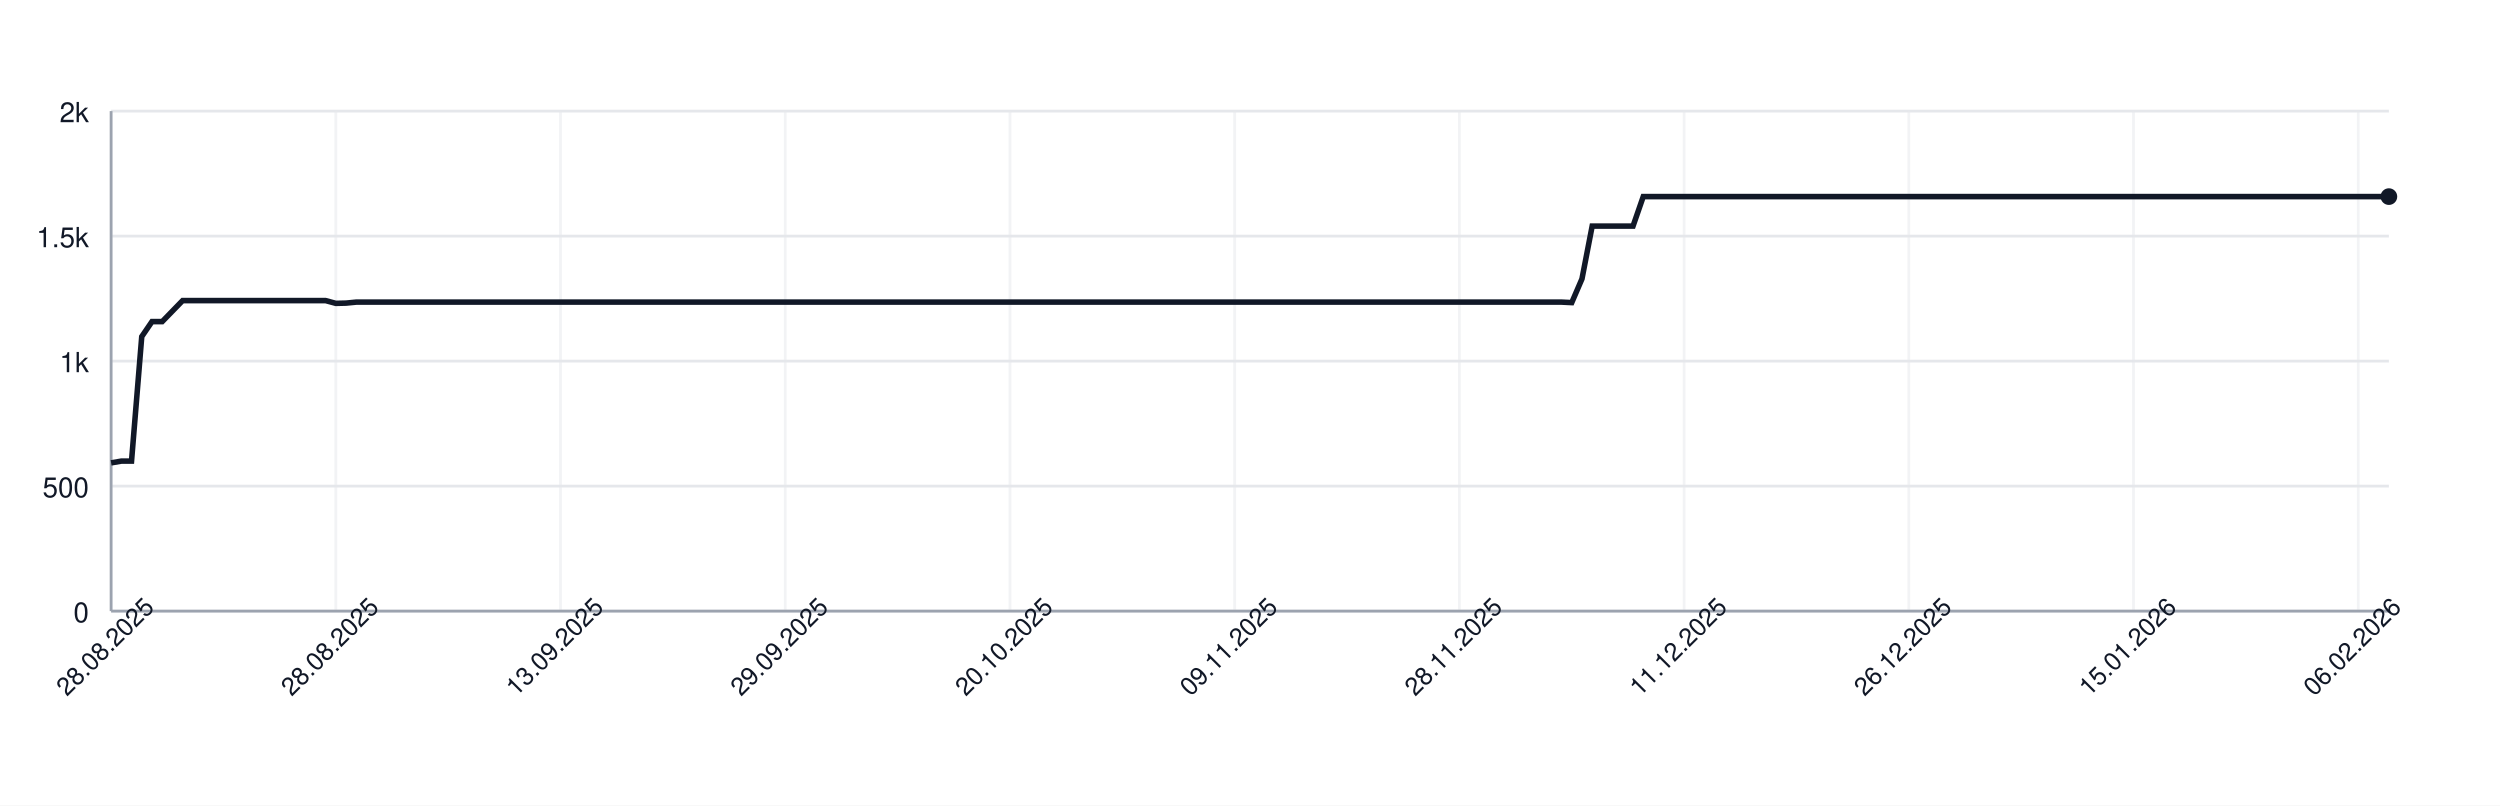
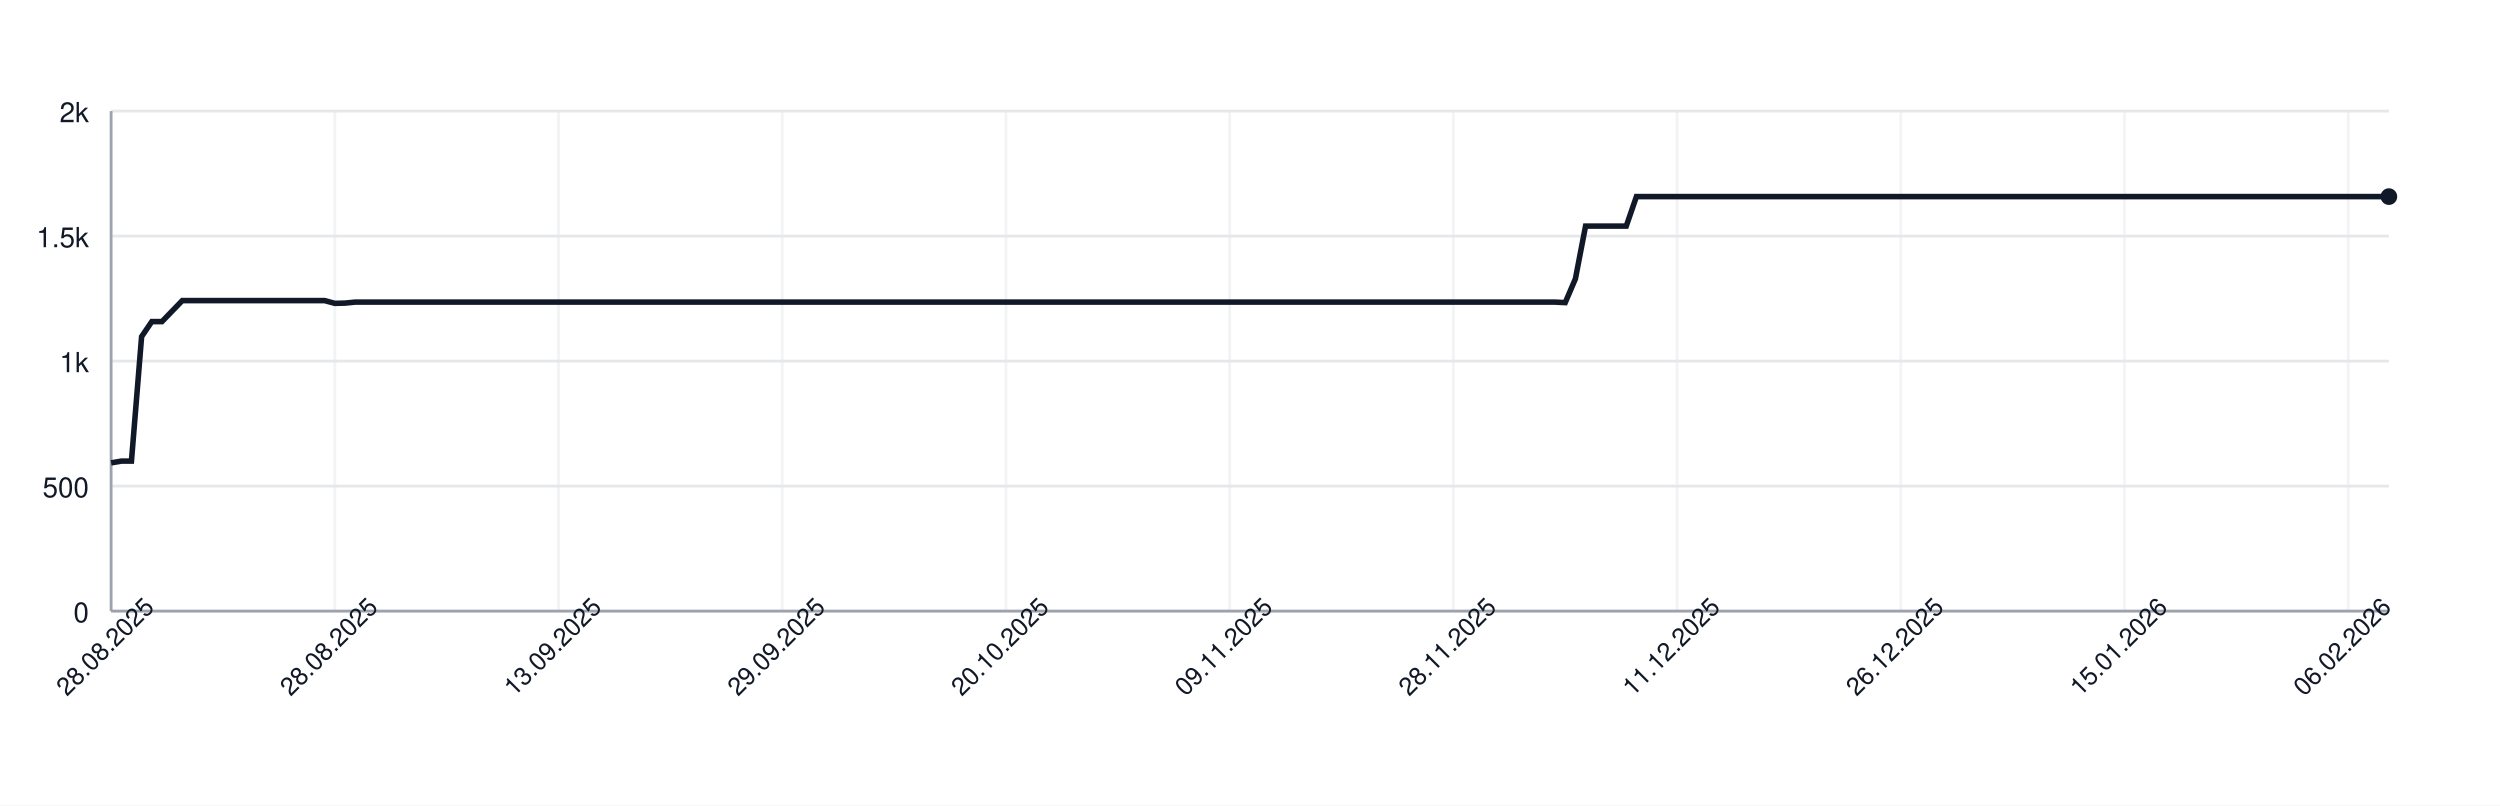
<svg xmlns="http://www.w3.org/2000/svg" width="900" height="290" style="font-family: -apple-system, BlinkMacSystemFont, 'Segoe UI', Helvetica, Arial, sans-serif;">
  <rect width="100%" height="100%" fill="white" />
  <g>
    <line x1="40" y1="220.00" x2="860" y2="220.00" stroke="#e5e7eb" />
    <text x="32" y="224.00" font-size="10" fill="#111827" text-anchor="end">0</text>
    <line x1="40" y1="175.00" x2="860" y2="175.00" stroke="#e5e7eb" />
    <text x="32" y="179.00" font-size="10" fill="#111827" text-anchor="end">500</text>
    <line x1="40" y1="130.00" x2="860" y2="130.00" stroke="#e5e7eb" />
    <text x="32" y="134.00" font-size="10" fill="#111827" text-anchor="end">1k</text>
    <line x1="40" y1="85.00" x2="860" y2="85.00" stroke="#e5e7eb" />
    <text x="32" y="89.00" font-size="10" fill="#111827" text-anchor="end">1.5k</text>
    <line x1="40" y1="40.00" x2="860" y2="40.00" stroke="#e5e7eb" />
    <text x="32" y="44.00" font-size="10" fill="#111827" text-anchor="end">2k</text>
    <line x1="40.00" y1="40" x2="40.00" y2="220" stroke="#e5e7eb" opacity="0.5" />
-     <line x1="120.90" y1="40" x2="120.90" y2="220" stroke="#e5e7eb" opacity="0.5" />
-     <line x1="201.79" y1="40" x2="201.79" y2="220" stroke="#e5e7eb" opacity="0.5" />
-     <line x1="282.69" y1="40" x2="282.69" y2="220" stroke="#e5e7eb" opacity="0.5" />
-     <line x1="363.59" y1="40" x2="363.59" y2="220" stroke="#e5e7eb" opacity="0.5" />
-     <line x1="444.48" y1="40" x2="444.48" y2="220" stroke="#e5e7eb" opacity="0.5" />
-     <line x1="525.38" y1="40" x2="525.38" y2="220" stroke="#e5e7eb" opacity="0.5" />
-     <line x1="606.28" y1="40" x2="606.28" y2="220" stroke="#e5e7eb" opacity="0.5" />
-     <line x1="687.17" y1="40" x2="687.17" y2="220" stroke="#e5e7eb" opacity="0.5" />
-     <line x1="768.07" y1="40" x2="768.07" y2="220" stroke="#e5e7eb" opacity="0.5" />
-     <line x1="848.97" y1="40" x2="848.97" y2="220" stroke="#e5e7eb" opacity="0.5" />
+     <line x1="120.54" y1="40" x2="120.54" y2="220" stroke="#e5e7eb" opacity="0.5" />
+     <line x1="201.07" y1="40" x2="201.07" y2="220" stroke="#e5e7eb" opacity="0.5" />
+     <line x1="281.61" y1="40" x2="281.61" y2="220" stroke="#e5e7eb" opacity="0.5" />
+     <line x1="362.14" y1="40" x2="362.14" y2="220" stroke="#e5e7eb" opacity="0.5" />
+     <line x1="442.68" y1="40" x2="442.68" y2="220" stroke="#e5e7eb" opacity="0.5" />
+     <line x1="523.21" y1="40" x2="523.21" y2="220" stroke="#e5e7eb" opacity="0.5" />
+     <line x1="603.75" y1="40" x2="603.75" y2="220" stroke="#e5e7eb" opacity="0.5" />
+     <line x1="684.29" y1="40" x2="684.29" y2="220" stroke="#e5e7eb" opacity="0.5" />
+     <line x1="764.82" y1="40" x2="764.82" y2="220" stroke="#e5e7eb" opacity="0.5" />
+     <line x1="845.36" y1="40" x2="845.36" y2="220" stroke="#e5e7eb" opacity="0.5" />
    <line x1="40" y1="220" x2="860" y2="220" stroke="#9ca3af" />
    <line x1="40" y1="40" x2="40" y2="220" stroke="#9ca3af" />
-     <path d="M 40.00 166.63 L 43.68 166.00 L 47.35 166.00 L 51.03 121.18 L 54.71 115.78 L 58.39 115.78 L 62.06 112.00 L 65.74 108.22 L 69.42 108.22 L 73.09 108.22 L 76.77 108.22 L 80.45 108.22 L 84.13 108.22 L 87.80 108.22 L 91.48 108.22 L 95.16 108.22 L 98.83 108.22 L 102.51 108.22 L 106.19 108.22 L 109.87 108.22 L 113.54 108.22 L 117.22 108.22 L 120.90 109.21 L 124.57 109.12 L 128.25 108.76 L 131.93 108.76 L 135.61 108.76 L 139.28 108.76 L 142.96 108.76 L 146.64 108.76 L 150.31 108.76 L 153.99 108.76 L 157.67 108.76 L 161.35 108.76 L 165.02 108.76 L 168.70 108.76 L 172.38 108.76 L 176.05 108.76 L 179.73 108.76 L 183.41 108.76 L 187.09 108.76 L 190.76 108.76 L 194.44 108.76 L 198.12 108.76 L 201.79 108.76 L 205.47 108.76 L 209.15 108.76 L 212.83 108.76 L 216.50 108.76 L 220.18 108.76 L 223.86 108.76 L 227.53 108.76 L 231.21 108.76 L 234.89 108.76 L 238.57 108.76 L 242.24 108.76 L 245.92 108.76 L 249.60 108.76 L 253.27 108.76 L 256.95 108.76 L 260.63 108.76 L 264.30 108.76 L 267.98 108.76 L 271.66 108.76 L 275.34 108.76 L 279.01 108.76 L 282.69 108.76 L 286.37 108.76 L 290.04 108.76 L 293.72 108.76 L 297.40 108.76 L 301.08 108.76 L 304.75 108.76 L 308.43 108.76 L 312.11 108.76 L 315.78 108.76 L 319.46 108.76 L 323.14 108.76 L 326.82 108.76 L 330.49 108.76 L 334.17 108.76 L 337.85 108.76 L 341.52 108.76 L 345.20 108.76 L 348.88 108.76 L 352.56 108.76 L 356.23 108.76 L 359.91 108.76 L 363.59 108.76 L 367.26 108.76 L 370.94 108.76 L 374.62 108.76 L 378.30 108.76 L 381.97 108.76 L 385.65 108.76 L 389.33 108.76 L 393.00 108.76 L 396.68 108.76 L 400.36 108.76 L 404.04 108.76 L 407.71 108.76 L 411.39 108.76 L 415.07 108.76 L 418.74 108.76 L 422.42 108.76 L 426.10 108.76 L 429.78 108.76 L 433.45 108.76 L 437.13 108.76 L 440.81 108.76 L 444.48 108.76 L 448.16 108.76 L 451.84 108.76 L 455.52 108.76 L 459.19 108.76 L 462.87 108.76 L 466.55 108.76 L 470.22 108.76 L 473.90 108.76 L 477.58 108.76 L 481.26 108.76 L 484.93 108.76 L 488.61 108.76 L 492.29 108.76 L 495.96 108.76 L 499.64 108.76 L 503.32 108.76 L 507.00 108.76 L 510.67 108.76 L 514.35 108.76 L 518.03 108.76 L 521.70 108.76 L 525.38 108.76 L 529.06 108.76 L 532.74 108.76 L 536.41 108.76 L 540.09 108.76 L 543.77 108.76 L 547.44 108.76 L 551.12 108.76 L 554.80 108.76 L 558.48 108.76 L 562.15 108.76 L 565.83 108.94 L 569.51 100.39 L 573.18 81.40 L 576.86 81.40 L 580.54 81.40 L 584.22 81.40 L 587.89 81.40 L 591.57 70.78 L 595.25 70.78 L 598.92 70.78 L 602.60 70.78 L 606.28 70.78 L 609.96 70.78 L 613.63 70.78 L 617.31 70.78 L 620.99 70.78 L 624.66 70.78 L 628.34 70.78 L 632.02 70.78 L 635.70 70.78 L 639.37 70.78 L 643.05 70.78 L 646.73 70.78 L 650.40 70.78 L 654.08 70.78 L 657.76 70.78 L 661.43 70.78 L 665.11 70.78 L 668.79 70.78 L 672.47 70.78 L 676.14 70.78 L 679.82 70.78 L 683.50 70.78 L 687.17 70.78 L 690.85 70.78 L 694.53 70.78 L 698.21 70.78 L 701.88 70.78 L 705.56 70.78 L 709.24 70.78 L 712.91 70.78 L 716.59 70.78 L 720.27 70.78 L 723.95 70.78 L 727.62 70.78 L 731.30 70.78 L 734.98 70.78 L 738.65 70.78 L 742.33 70.78 L 746.01 70.78 L 749.69 70.78 L 753.36 70.78 L 757.04 70.78 L 760.72 70.78 L 764.39 70.78 L 768.07 70.78 L 771.75 70.78 L 775.43 70.78 L 779.10 70.78 L 782.78 70.78 L 786.46 70.78 L 790.13 70.78 L 793.81 70.78 L 797.49 70.78 L 801.17 70.78 L 804.84 70.78 L 808.52 70.78 L 812.20 70.78 L 815.87 70.78 L 819.55 70.78 L 823.23 70.78 L 826.91 70.78 L 830.58 70.78 L 834.26 70.78 L 837.94 70.78 L 841.61 70.78 L 845.29 70.78 L 848.97 70.78 L 852.65 70.78 L 856.32 70.78 L 860.00 70.78" fill="none" stroke="#111827" stroke-width="2" />
+     <path d="M 40.00 166.63 L 43.66 166.00 L 47.32 166.00 L 50.98 121.18 L 54.64 115.78 L 58.30 115.78 L 61.96 112.00 L 65.62 108.22 L 69.29 108.22 L 72.95 108.22 L 76.61 108.22 L 80.27 108.22 L 83.93 108.22 L 87.59 108.22 L 91.25 108.22 L 94.91 108.22 L 98.57 108.22 L 102.23 108.22 L 105.89 108.22 L 109.55 108.22 L 113.21 108.22 L 116.88 108.22 L 120.54 109.21 L 124.20 109.12 L 127.86 108.76 L 131.52 108.76 L 135.18 108.76 L 138.84 108.76 L 142.50 108.76 L 146.16 108.76 L 149.82 108.76 L 153.48 108.76 L 157.14 108.76 L 160.80 108.76 L 164.46 108.76 L 168.12 108.76 L 171.79 108.76 L 175.45 108.76 L 179.11 108.76 L 182.77 108.76 L 186.43 108.76 L 190.09 108.76 L 193.75 108.76 L 197.41 108.76 L 201.07 108.76 L 204.73 108.76 L 208.39 108.76 L 212.05 108.76 L 215.71 108.76 L 219.38 108.76 L 223.04 108.76 L 226.70 108.76 L 230.36 108.76 L 234.02 108.76 L 237.68 108.76 L 241.34 108.76 L 245.00 108.76 L 248.66 108.76 L 252.32 108.76 L 255.98 108.76 L 259.64 108.76 L 263.30 108.76 L 266.96 108.76 L 270.62 108.76 L 274.29 108.76 L 277.95 108.76 L 281.61 108.76 L 285.27 108.76 L 288.93 108.76 L 292.59 108.76 L 296.25 108.76 L 299.91 108.76 L 303.57 108.76 L 307.23 108.76 L 310.89 108.76 L 314.55 108.76 L 318.21 108.76 L 321.88 108.76 L 325.54 108.76 L 329.20 108.76 L 332.86 108.76 L 336.52 108.76 L 340.18 108.76 L 343.84 108.76 L 347.50 108.76 L 351.16 108.76 L 354.82 108.76 L 358.48 108.76 L 362.14 108.76 L 365.80 108.76 L 369.46 108.76 L 373.12 108.76 L 376.79 108.76 L 380.45 108.76 L 384.11 108.76 L 387.77 108.76 L 391.43 108.76 L 395.09 108.76 L 398.75 108.76 L 402.41 108.76 L 406.07 108.76 L 409.73 108.76 L 413.39 108.76 L 417.05 108.76 L 420.71 108.76 L 424.38 108.76 L 428.04 108.76 L 431.70 108.76 L 435.36 108.76 L 439.02 108.76 L 442.68 108.76 L 446.34 108.76 L 450.00 108.76 L 453.66 108.76 L 457.32 108.76 L 460.98 108.76 L 464.64 108.76 L 468.30 108.76 L 471.96 108.76 L 475.62 108.76 L 479.29 108.76 L 482.95 108.76 L 486.61 108.76 L 490.27 108.76 L 493.93 108.76 L 497.59 108.76 L 501.25 108.76 L 504.91 108.76 L 508.57 108.76 L 512.23 108.76 L 515.89 108.76 L 519.55 108.76 L 523.21 108.76 L 526.88 108.76 L 530.54 108.76 L 534.20 108.76 L 537.86 108.76 L 541.52 108.76 L 545.18 108.76 L 548.84 108.76 L 552.50 108.76 L 556.16 108.76 L 559.82 108.76 L 563.48 108.94 L 567.14 100.39 L 570.80 81.40 L 574.46 81.40 L 578.12 81.40 L 581.79 81.40 L 585.45 81.40 L 589.11 70.78 L 592.77 70.78 L 596.43 70.78 L 600.09 70.78 L 603.75 70.78 L 607.41 70.78 L 611.07 70.78 L 614.73 70.78 L 618.39 70.78 L 622.05 70.78 L 625.71 70.78 L 629.38 70.78 L 633.04 70.78 L 636.70 70.78 L 640.36 70.78 L 644.02 70.78 L 647.68 70.78 L 651.34 70.78 L 655.00 70.78 L 658.66 70.78 L 662.32 70.78 L 665.98 70.78 L 669.64 70.78 L 673.30 70.78 L 676.96 70.78 L 680.62 70.78 L 684.29 70.78 L 687.95 70.78 L 691.61 70.78 L 695.27 70.78 L 698.93 70.78 L 702.59 70.78 L 706.25 70.78 L 709.91 70.78 L 713.57 70.78 L 717.23 70.78 L 720.89 70.78 L 724.55 70.78 L 728.21 70.78 L 731.88 70.78 L 735.54 70.78 L 739.20 70.78 L 742.86 70.78 L 746.52 70.78 L 750.18 70.78 L 753.84 70.78 L 757.50 70.78 L 761.16 70.78 L 764.82 70.78 L 768.48 70.78 L 772.14 70.78 L 775.80 70.78 L 779.46 70.78 L 783.12 70.78 L 786.79 70.78 L 790.45 70.78 L 794.11 70.78 L 797.77 70.78 L 801.43 70.78 L 805.09 70.78 L 808.75 70.78 L 812.41 70.78 L 816.07 70.78 L 819.73 70.78 L 823.39 70.78 L 827.05 70.78 L 830.71 70.78 L 834.38 70.78 L 838.04 70.78 L 841.70 70.78 L 845.36 70.78 L 849.02 70.78 L 852.68 70.78 L 856.34 70.78 L 860.00 70.78" fill="none" stroke="#111827" stroke-width="2" />
    <circle cx="860.00" cy="70.78" r="3" fill="#111827" />
    <text x="40.00" y="235.00" font-size="9" fill="#111827" text-anchor="middle" transform="rotate(-45 40.00 235.00)">28.08.2025</text>
-     <text x="120.90" y="235.00" font-size="9" fill="#111827" text-anchor="middle" transform="rotate(-45 120.90 235.00)">28.08.2025</text>
-     <text x="201.79" y="235.00" font-size="9" fill="#111827" text-anchor="middle" transform="rotate(-45 201.79 235.00)">13.09.2025</text>
-     <text x="282.69" y="235.00" font-size="9" fill="#111827" text-anchor="middle" transform="rotate(-45 282.69 235.00)">29.09.2025</text>
-     <text x="363.59" y="235.00" font-size="9" fill="#111827" text-anchor="middle" transform="rotate(-45 363.59 235.00)">20.10.2025</text>
-     <text x="444.48" y="235.00" font-size="9" fill="#111827" text-anchor="middle" transform="rotate(-45 444.48 235.00)">09.11.2025</text>
-     <text x="525.38" y="235.00" font-size="9" fill="#111827" text-anchor="middle" transform="rotate(-45 525.38 235.00)">28.11.2025</text>
-     <text x="606.28" y="235.00" font-size="9" fill="#111827" text-anchor="middle" transform="rotate(-45 606.28 235.00)">11.12.2025</text>
-     <text x="687.17" y="235.00" font-size="9" fill="#111827" text-anchor="middle" transform="rotate(-45 687.17 235.00)">26.12.2025</text>
-     <text x="768.07" y="235.00" font-size="9" fill="#111827" text-anchor="middle" transform="rotate(-45 768.07 235.00)">15.01.2026</text>
-     <text x="848.97" y="235.00" font-size="9" fill="#111827" text-anchor="middle" transform="rotate(-45 848.97 235.00)">06.02.2026</text>
+     <text x="120.54" y="235.00" font-size="9" fill="#111827" text-anchor="middle" transform="rotate(-45 120.54 235.00)">28.08.2025</text>
+     <text x="201.07" y="235.00" font-size="9" fill="#111827" text-anchor="middle" transform="rotate(-45 201.07 235.00)">13.09.2025</text>
+     <text x="281.61" y="235.00" font-size="9" fill="#111827" text-anchor="middle" transform="rotate(-45 281.61 235.00)">29.09.2025</text>
+     <text x="362.14" y="235.00" font-size="9" fill="#111827" text-anchor="middle" transform="rotate(-45 362.14 235.00)">20.10.2025</text>
+     <text x="442.68" y="235.00" font-size="9" fill="#111827" text-anchor="middle" transform="rotate(-45 442.68 235.00)">09.11.2025</text>
+     <text x="523.21" y="235.00" font-size="9" fill="#111827" text-anchor="middle" transform="rotate(-45 523.21 235.00)">28.11.2025</text>
+     <text x="603.75" y="235.00" font-size="9" fill="#111827" text-anchor="middle" transform="rotate(-45 603.75 235.00)">11.12.2025</text>
+     <text x="684.29" y="235.00" font-size="9" fill="#111827" text-anchor="middle" transform="rotate(-45 684.29 235.00)">26.12.2025</text>
+     <text x="764.82" y="235.00" font-size="9" fill="#111827" text-anchor="middle" transform="rotate(-45 764.82 235.00)">15.01.2026</text>
+     <text x="845.36" y="235.00" font-size="9" fill="#111827" text-anchor="middle" transform="rotate(-45 845.36 235.00)">06.02.2026</text>
  </g>
</svg>
